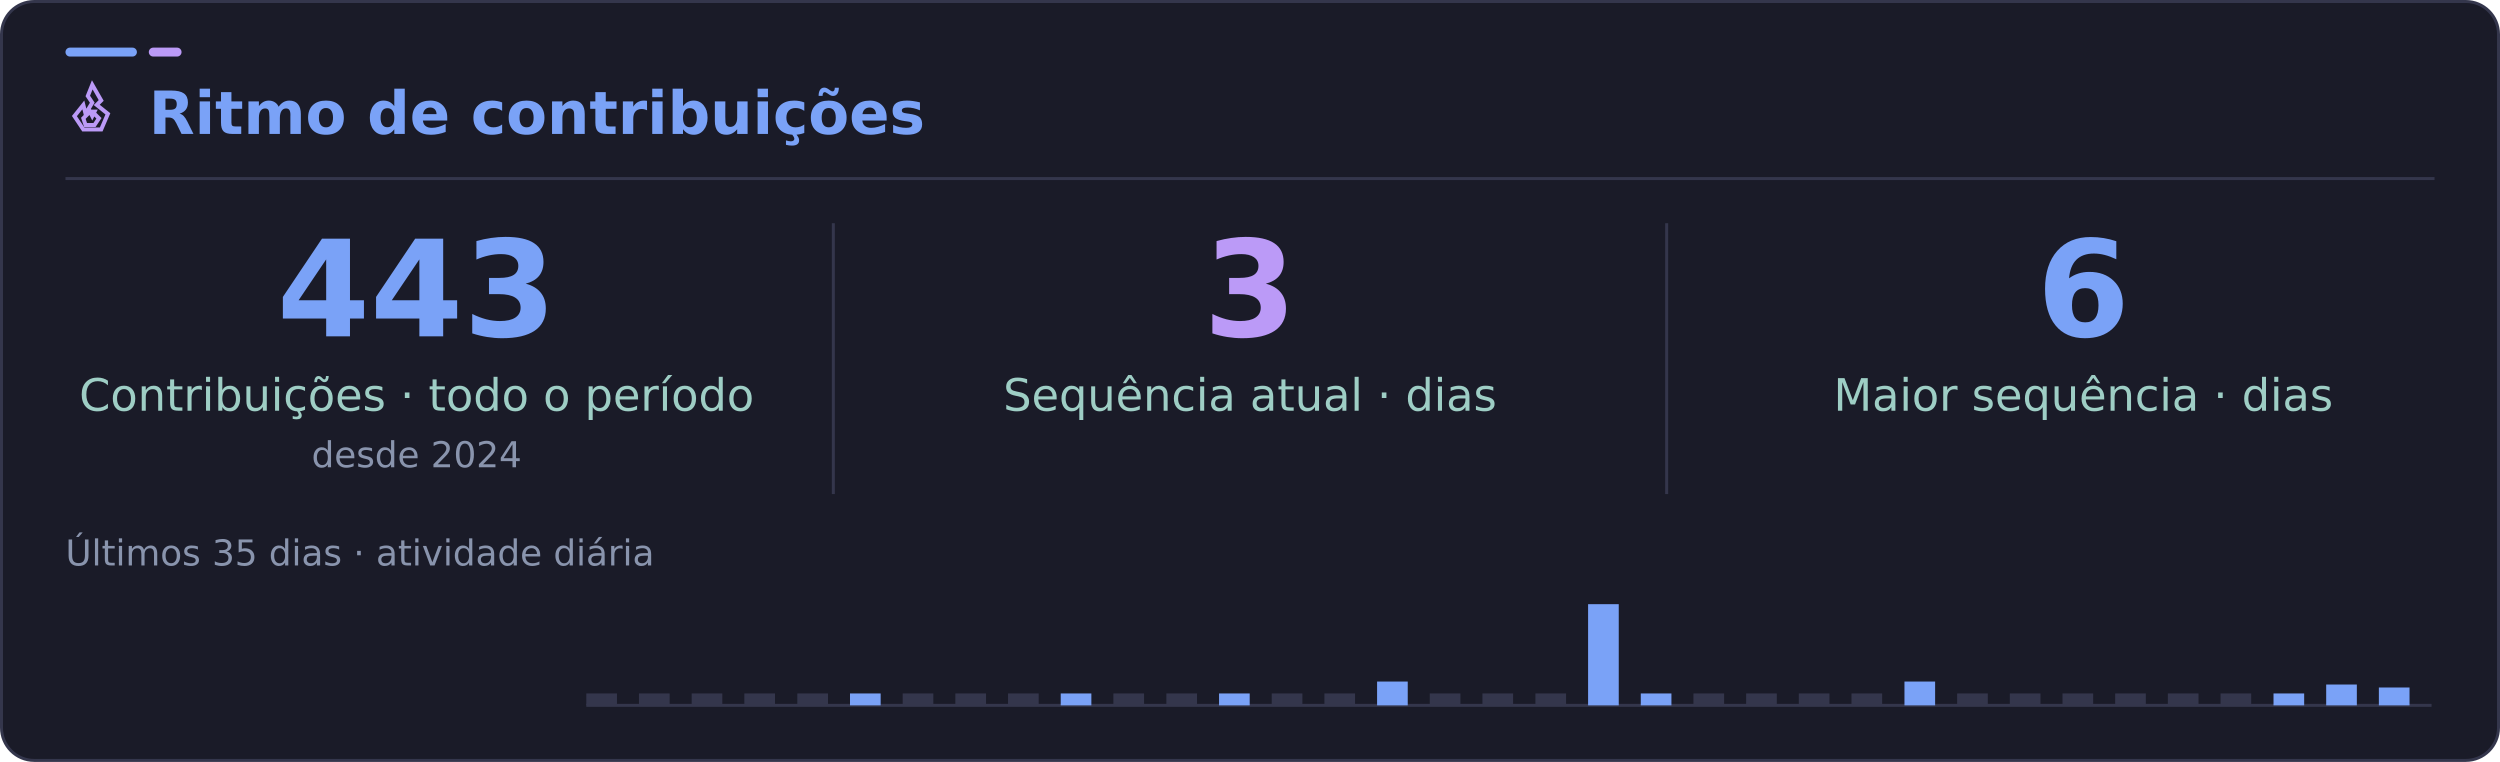
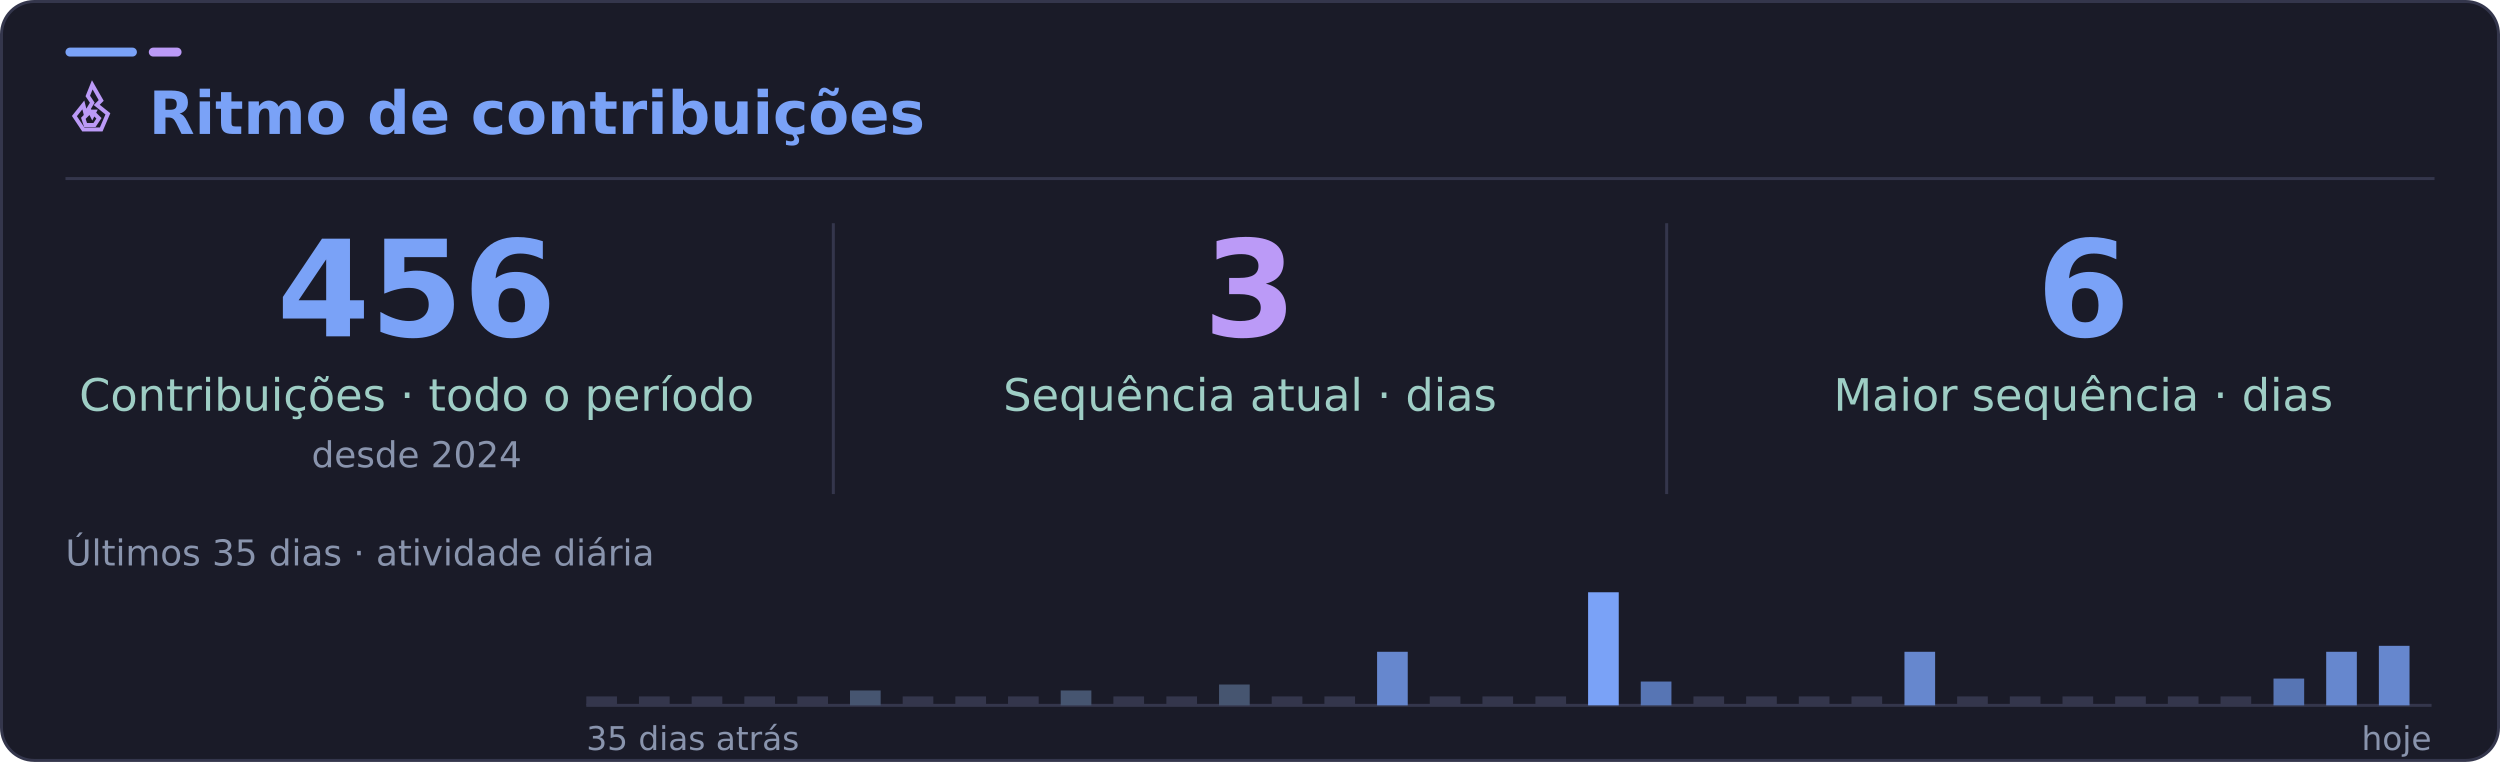
<svg xmlns="http://www.w3.org/2000/svg" width="840" height="256" viewBox="0 0 840 256" role="img" aria-labelledby="title desc">
  <rect x="0.5" y="0.5" width="839" height="255" rx="11" fill="#1a1b28" stroke="#34364c" />
  <rect x="22" y="16" width="24" height="3" rx="1.5" fill="#7aa2f7" />
  <rect x="50" y="16" width="11" height="3" rx="1.5" fill="#bb9af7" />
  <path d="M22 60H818" stroke="#34364c" />
  <g font-family="DejaVu Sans, Segoe UI, Arial, sans-serif">
    <svg x="22" y="27" width="18" height="18" viewBox="0 0 24 24" fill="none" stroke="#bb9af7" stroke-width="1.8" stroke-linecap="square" stroke-linejoin="miter" aria-hidden="true">
      <path d="m12 2 4 7-2 2 5 4-3 7H8l-4-6 4-5 1 4 3-5-2-3 2-5Z" />
      <path d="m12 14 3 3-2 3H9l-1-3 3-3 1 2 1-2Z" />
    </svg>
    <text x="50" y="45" fill="#7aa2f7" font-size="20" font-weight="700">Ritmo de contribuições</text>
    <path d="M280 75V166M560 75V166" stroke="#34364c" />
-     <text x="140" y="113" text-anchor="middle" fill="#7aa2f7" font-size="45" font-weight="700">443</text>
+     <text x="140" y="113" text-anchor="middle" fill="#7aa2f7" font-size="45" font-weight="700">456</text>
    <text x="140" y="138" text-anchor="middle" fill="#9ecec5" font-size="15">Contribuições · todo o período</text>
    <text x="140" y="157" text-anchor="middle" fill="#8994ad" font-size="12">desde 2024</text>
    <text x="420" y="113" text-anchor="middle" fill="#bb9af7" font-size="45" font-weight="700">3</text>
    <text x="420" y="138" text-anchor="middle" fill="#9ecec5" font-size="15">Sequência atual · dias</text>
    <text x="700" y="113" text-anchor="middle" fill="#7aa2f7" font-size="45" font-weight="700">6</text>
    <text x="700" y="138" text-anchor="middle" fill="#9ecec5" font-size="15">Maior sequência · dias</text>
    <text x="22" y="190" fill="#8994ad" font-size="12">Últimos 35 dias · atividade diária</text>
    <path d="M197 237H817" stroke="#34364c" />
-     <rect x="197.0" y="233" width="10.3" height="4" fill="#34364c" />
-     <rect x="214.7" y="233" width="10.3" height="4" fill="#34364c" />
-     <rect x="232.4" y="233" width="10.3" height="4" fill="#34364c" />
-     <rect x="250.1" y="233" width="10.3" height="4" fill="#34364c" />
-     <rect x="267.9" y="233" width="10.3" height="4" fill="#34364c" />
-     <rect x="285.6" y="233" width="10.3" height="4" fill="#7aa2f7" />
-     <rect x="303.3" y="233" width="10.3" height="4" fill="#34364c" />
-     <rect x="321.0" y="233" width="10.3" height="4" fill="#34364c" />
-     <rect x="338.7" y="233" width="10.3" height="4" fill="#34364c" />
-     <rect x="356.4" y="233" width="10.3" height="4" fill="#7aa2f7" />
-     <rect x="374.1" y="233" width="10.3" height="4" fill="#34364c" />
-     <rect x="391.9" y="233" width="10.3" height="4" fill="#34364c" />
-     <rect x="409.6" y="233" width="10.3" height="4" fill="#7aa2f7" />
-     <rect x="427.3" y="233" width="10.3" height="4" fill="#34364c" />
-     <rect x="445.0" y="233" width="10.3" height="4" fill="#34364c" />
-     <rect x="462.7" y="229" width="10.3" height="8" fill="#7aa2f7" />
-     <rect x="480.4" y="233" width="10.3" height="4" fill="#34364c" />
-     <rect x="498.1" y="233" width="10.3" height="4" fill="#34364c" />
-     <rect x="515.9" y="233" width="10.3" height="4" fill="#34364c" />
-     <rect x="533.6" y="203" width="10.3" height="34" fill="#7aa2f7" />
-     <rect x="551.3" y="233" width="10.3" height="4" fill="#7aa2f7" />
-     <rect x="569.0" y="233" width="10.3" height="4" fill="#34364c" />
-     <rect x="586.7" y="233" width="10.3" height="4" fill="#34364c" />
-     <rect x="604.4" y="233" width="10.3" height="4" fill="#34364c" />
-     <rect x="622.1" y="233" width="10.3" height="4" fill="#34364c" />
-     <rect x="639.9" y="229" width="10.3" height="8" fill="#7aa2f7" />
-     <rect x="657.6" y="233" width="10.3" height="4" fill="#34364c" />
-     <rect x="675.3" y="233" width="10.3" height="4" fill="#34364c" />
-     <rect x="693.0" y="233" width="10.3" height="4" fill="#34364c" />
-     <rect x="710.7" y="233" width="10.3" height="4" fill="#34364c" />
-     <rect x="728.4" y="233" width="10.3" height="4" fill="#34364c" />
-     <rect x="746.1" y="233" width="10.3" height="4" fill="#34364c" />
-     <rect x="763.9" y="233" width="10.3" height="4" fill="#7aa2f7" />
-     <rect x="781.6" y="230" width="10.3" height="7" fill="#7aa2f7" />
-     <rect x="799.3" y="231" width="10.3" height="6" fill="#7aa2f7" />
+     <rect x="197.0" y="234" width="10.3" height="3" fill="#34364c" />
+     <rect x="214.7" y="234" width="10.3" height="3" fill="#34364c" />
+     <rect x="232.4" y="234" width="10.3" height="3" fill="#34364c" />
+     <rect x="250.1" y="234" width="10.3" height="3" fill="#34364c" />
+     <rect x="267.9" y="234" width="10.3" height="3" fill="#34364c" />
+     <rect x="285.6" y="232" width="10.3" height="5" fill="#465570" />
+     <rect x="303.3" y="234" width="10.3" height="3" fill="#34364c" />
+     <rect x="321.0" y="234" width="10.3" height="3" fill="#34364c" />
+     <rect x="338.7" y="234" width="10.3" height="3" fill="#34364c" />
+     <rect x="356.4" y="232" width="10.3" height="5" fill="#465570" />
+     <rect x="374.1" y="234" width="10.3" height="3" fill="#34364c" />
+     <rect x="391.9" y="234" width="10.3" height="3" fill="#34364c" />
+     <rect x="409.6" y="230" width="10.3" height="7" fill="#465570" />
+     <rect x="427.3" y="234" width="10.3" height="3" fill="#34364c" />
+     <rect x="445.0" y="234" width="10.3" height="3" fill="#34364c" />
+     <rect x="462.7" y="219" width="10.3" height="18" fill="#6687ce" />
+     <rect x="480.4" y="234" width="10.3" height="3" fill="#34364c" />
+     <rect x="498.1" y="234" width="10.3" height="3" fill="#34364c" />
+     <rect x="515.9" y="234" width="10.3" height="3" fill="#34364c" />
+     <rect x="533.6" y="199" width="10.3" height="38" fill="#7aa2f7" />
+     <rect x="551.3" y="229" width="10.3" height="8" fill="#5775b4" />
+     <rect x="569.0" y="234" width="10.3" height="3" fill="#34364c" />
+     <rect x="586.7" y="234" width="10.3" height="3" fill="#34364c" />
+     <rect x="604.4" y="234" width="10.3" height="3" fill="#34364c" />
+     <rect x="622.1" y="234" width="10.3" height="3" fill="#34364c" />
+     <rect x="639.9" y="219" width="10.3" height="18" fill="#6687ce" />
+     <rect x="657.6" y="234" width="10.3" height="3" fill="#34364c" />
+     <rect x="675.3" y="234" width="10.3" height="3" fill="#34364c" />
+     <rect x="693.0" y="234" width="10.3" height="3" fill="#34364c" />
+     <rect x="710.7" y="234" width="10.3" height="3" fill="#34364c" />
+     <rect x="728.4" y="234" width="10.3" height="3" fill="#34364c" />
+     <rect x="746.1" y="234" width="10.3" height="3" fill="#34364c" />
+     <rect x="763.9" y="228" width="10.3" height="9" fill="#5775b4" />
+     <rect x="781.6" y="219" width="10.3" height="18" fill="#6687ce" />
+     <rect x="799.3" y="217" width="10.3" height="20" fill="#6687ce" />
+     <text x="197" y="252" fill="#8994ad" font-size="11">35 dias atrás</text>
+     <text x="817" y="252" text-anchor="end" fill="#8994ad" font-size="11">hoje</text>
  </g>
</svg>
